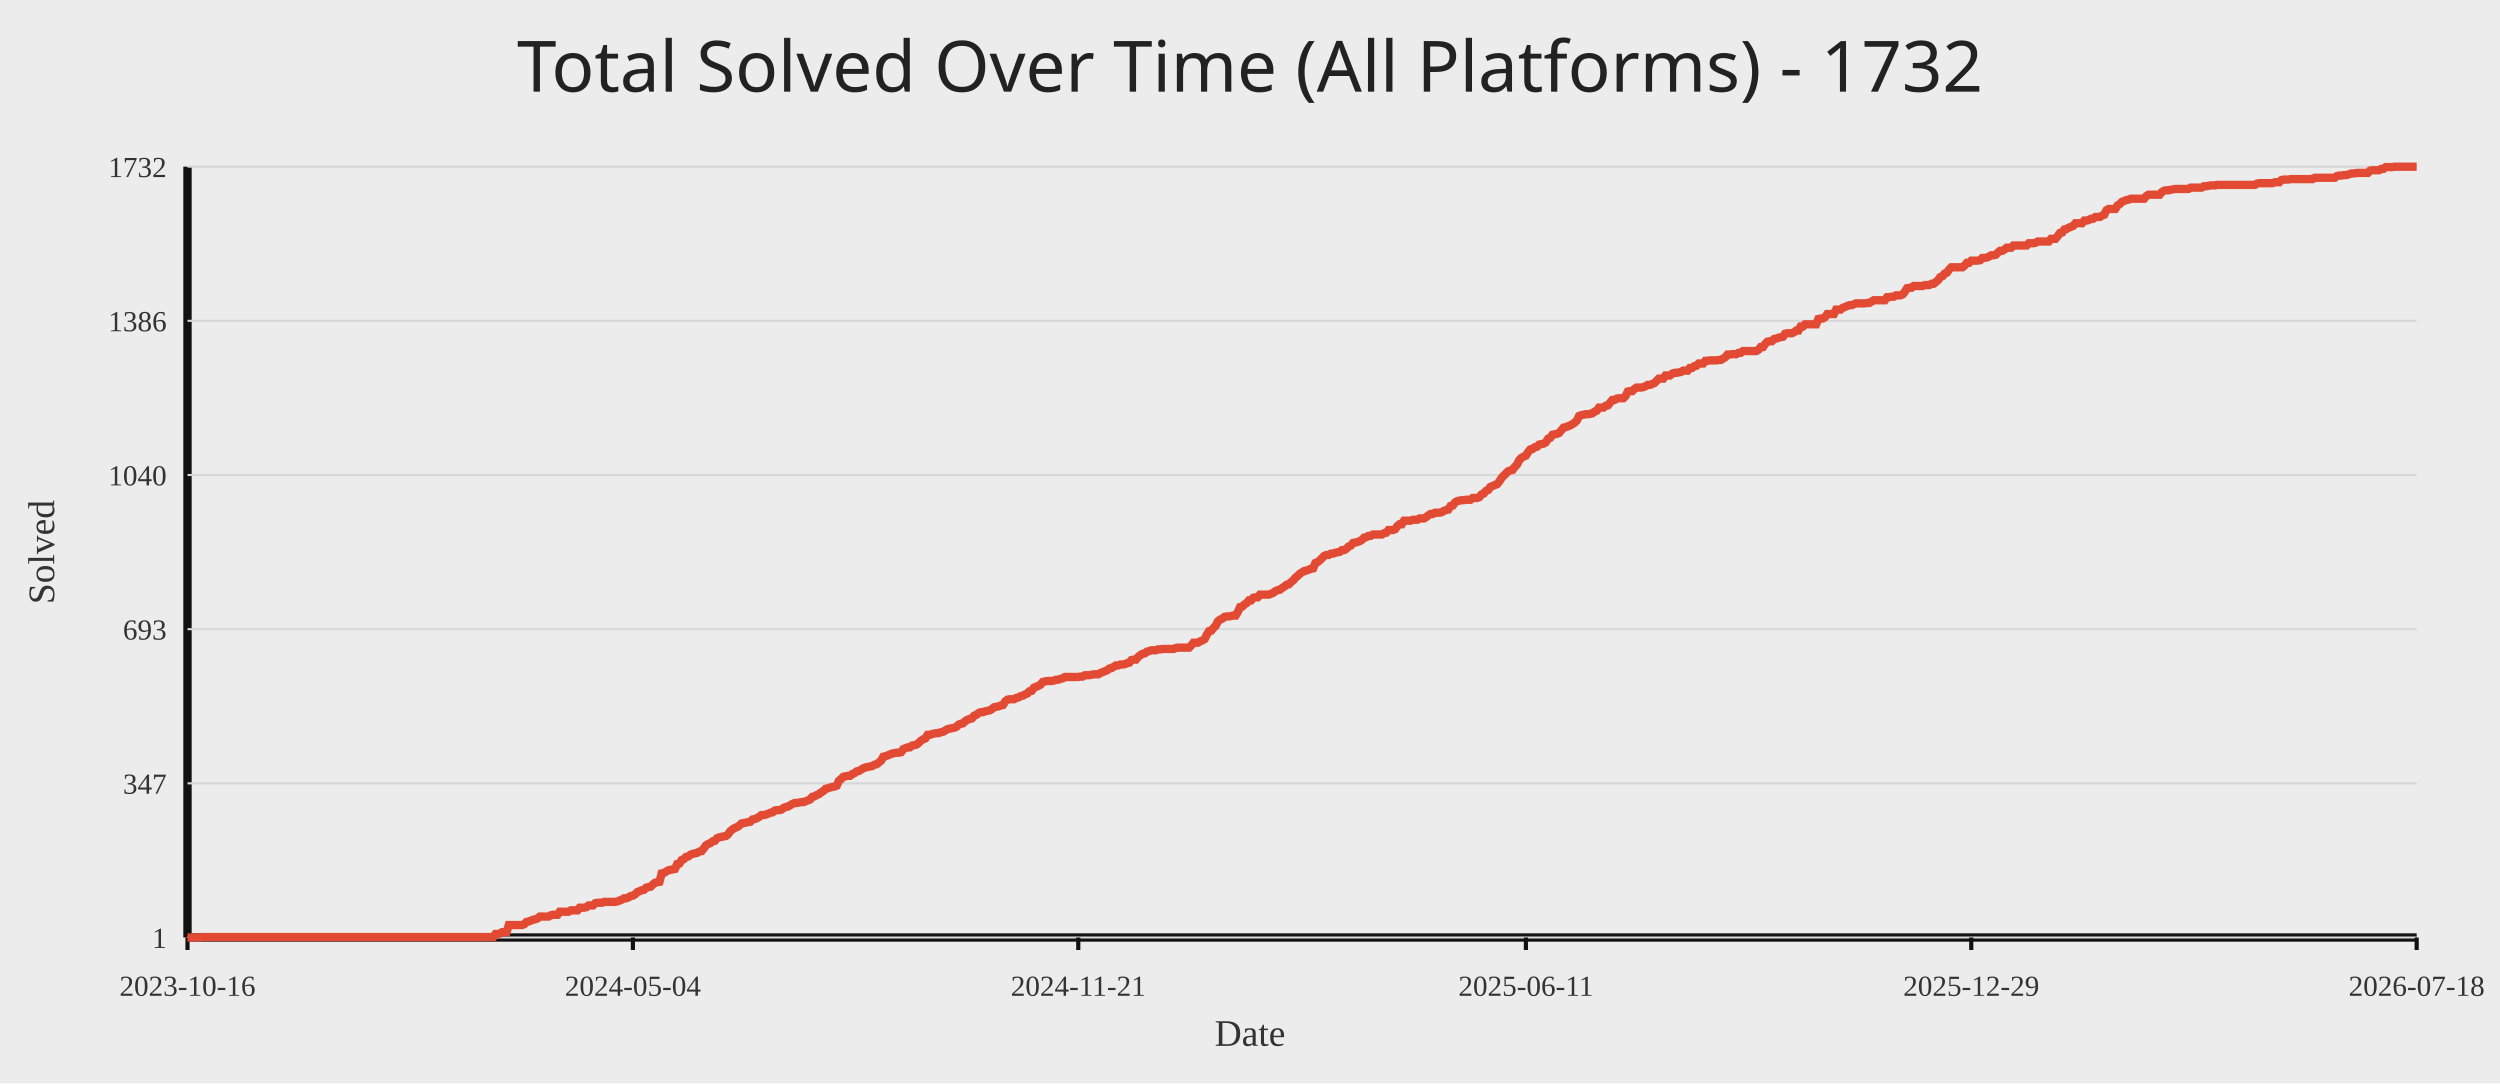
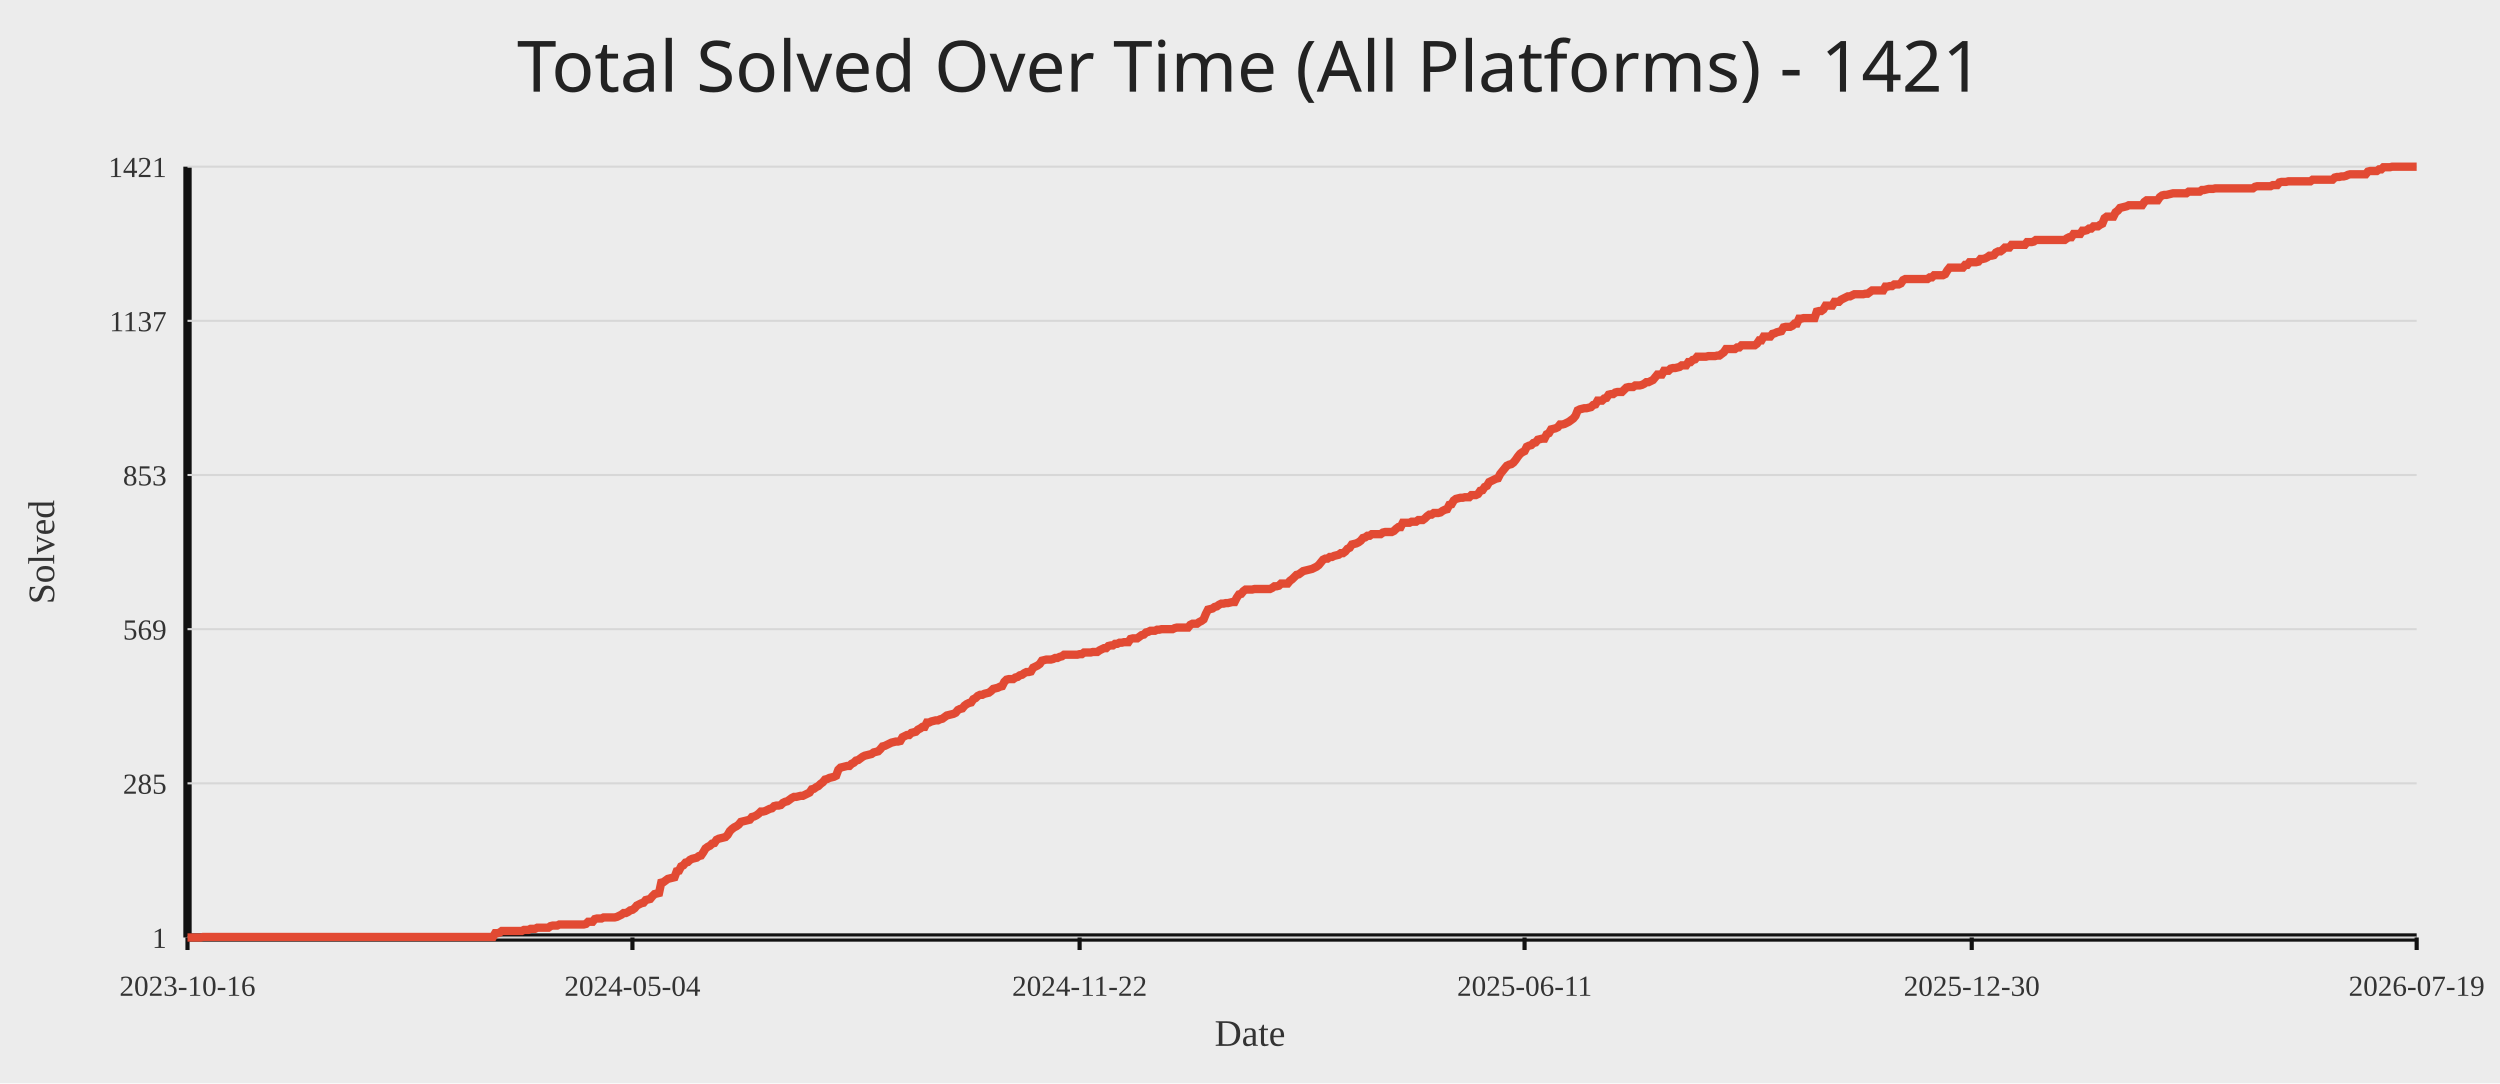
<svg xmlns="http://www.w3.org/2000/svg" width="1200" height="520">
  <rect width="100%" height="100%" fill="#ececec" />
-   <text x="50%" y="44" text-anchor="middle" fill="#222" font-size="34" font-family="Comic Sans MS, Segoe UI">Total Solved Over Time (All Platforms) - 1732</text>
+   <text x="50%" y="44" text-anchor="middle" fill="#222" font-size="34" font-family="Comic Sans MS, Segoe UI">Total Solved Over Time (All Platforms) - 1421</text>
  <line x1="90" y1="450" x2="1160" y2="450" stroke="#111" stroke-width="4" />
  <line x1="90" y1="80" x2="90" y2="450" stroke="#111" stroke-width="4" />
  <line x1="90" y1="450.00" x2="1160" y2="450.00" stroke="#d7d7d7" stroke-width="1" />
  <text x="80" y="455.00" text-anchor="end" fill="#333" font-size="14">1</text>
  <line x1="90" y1="376.00" x2="1160" y2="376.00" stroke="#d7d7d7" stroke-width="1" />
-   <text x="80" y="381.00" text-anchor="end" fill="#333" font-size="14">347</text>
+   <text x="80" y="381.00" text-anchor="end" fill="#333" font-size="14">285</text>
  <line x1="90" y1="302.00" x2="1160" y2="302.00" stroke="#d7d7d7" stroke-width="1" />
-   <text x="80" y="307.00" text-anchor="end" fill="#333" font-size="14">693</text>
+   <text x="80" y="307.00" text-anchor="end" fill="#333" font-size="14">569</text>
  <line x1="90" y1="228.00" x2="1160" y2="228.00" stroke="#d7d7d7" stroke-width="1" />
-   <text x="80" y="233.00" text-anchor="end" fill="#333" font-size="14">1040</text>
+   <text x="80" y="233.00" text-anchor="end" fill="#333" font-size="14">853</text>
  <line x1="90" y1="154.00" x2="1160" y2="154.00" stroke="#d7d7d7" stroke-width="1" />
-   <text x="80" y="159.00" text-anchor="end" fill="#333" font-size="14">1386</text>
+   <text x="80" y="159.00" text-anchor="end" fill="#333" font-size="14">1137</text>
  <line x1="90" y1="80.00" x2="1160" y2="80.00" stroke="#d7d7d7" stroke-width="1" />
-   <text x="80" y="85.00" text-anchor="end" fill="#333" font-size="14">1732</text>
+   <text x="80" y="85.00" text-anchor="end" fill="#333" font-size="14">1421</text>
  <line x1="90.00" y1="450" x2="90.00" y2="456" stroke="#111" stroke-width="2" />
  <text x="90.00" y="478" text-anchor="middle" fill="#333" font-size="14">2023-10-16</text>
-   <line x1="303.79" y1="450" x2="303.79" y2="456" stroke="#111" stroke-width="2" />
-   <text x="303.79" y="478" text-anchor="middle" fill="#333" font-size="14">2024-05-04</text>
-   <line x1="517.57" y1="450" x2="517.57" y2="456" stroke="#111" stroke-width="2" />
-   <text x="517.57" y="478" text-anchor="middle" fill="#333" font-size="14">2024-11-21</text>
-   <line x1="732.43" y1="450" x2="732.43" y2="456" stroke="#111" stroke-width="2" />
-   <text x="732.43" y="478" text-anchor="middle" fill="#333" font-size="14">2025-06-11</text>
-   <line x1="946.21" y1="450" x2="946.21" y2="456" stroke="#111" stroke-width="2" />
-   <text x="946.21" y="478" text-anchor="middle" fill="#333" font-size="14">2025-12-29</text>
+   <line x1="303.57" y1="450" x2="303.57" y2="456" stroke="#111" stroke-width="2" />
+   <text x="303.57" y="478" text-anchor="middle" fill="#333" font-size="14">2024-05-04</text>
+   <line x1="518.21" y1="450" x2="518.21" y2="456" stroke="#111" stroke-width="2" />
+   <text x="518.21" y="478" text-anchor="middle" fill="#333" font-size="14">2024-11-22</text>
+   <line x1="731.79" y1="450" x2="731.79" y2="456" stroke="#111" stroke-width="2" />
+   <text x="731.79" y="478" text-anchor="middle" fill="#333" font-size="14">2025-06-11</text>
+   <line x1="946.43" y1="450" x2="946.43" y2="456" stroke="#111" stroke-width="2" />
+   <text x="946.43" y="478" text-anchor="middle" fill="#333" font-size="14">2025-12-30</text>
  <line x1="1160.00" y1="450" x2="1160.00" y2="456" stroke="#111" stroke-width="2" />
-   <text x="1160.00" y="478" text-anchor="middle" fill="#333" font-size="14">2026-07-18</text>
-   <polyline fill="none" stroke="#e24a33" stroke-width="4" points="90.00,450.00 91.06,450.00 92.13,450.00 93.19,450.00 94.25,450.00 95.32,450.00 96.38,450.00 97.45,449.79 98.51,449.79 99.57,449.79 100.64,449.79 101.70,449.79 102.76,449.79 103.83,449.79 104.89,449.79 105.95,449.79 107.02,449.79 108.08,449.79 109.15,449.79 110.21,449.79 111.27,449.79 112.34,449.79 113.40,449.79 114.46,449.79 115.53,449.79 116.59,449.79 117.65,449.79 118.72,449.79 119.78,449.79 120.84,449.79 121.91,449.79 122.97,449.79 124.04,449.79 125.10,449.79 126.16,449.79 127.23,449.79 128.29,449.79 129.35,449.79 130.42,449.79 131.48,449.79 132.54,449.79 133.61,449.79 134.67,449.79 135.74,449.79 136.80,449.79 137.86,449.79 138.93,449.79 139.99,449.79 141.05,449.79 142.12,449.79 143.18,449.79 144.24,449.79 145.31,449.79 146.37,449.79 147.44,449.79 148.50,449.79 149.56,449.79 150.63,449.79 151.69,449.79 152.75,449.79 153.82,449.79 154.88,449.79 155.94,449.79 157.01,449.79 158.07,449.79 159.14,449.79 160.20,449.79 161.26,449.79 162.33,449.79 163.39,449.79 164.45,449.79 165.52,449.79 166.58,449.79 167.64,449.79 168.71,449.79 169.77,449.79 170.83,449.79 171.90,449.79 172.96,449.79 174.03,449.79 175.09,449.79 176.15,449.79 177.22,449.79 178.28,449.79 179.34,449.79 180.41,449.79 181.47,449.79 182.53,449.79 183.60,449.79 184.66,449.79 185.73,449.79 186.79,449.79 187.85,449.79 188.92,449.79 189.98,449.79 191.04,449.79 192.11,449.79 193.17,449.79 194.23,449.79 195.30,449.79 196.36,449.79 197.43,449.79 198.49,449.79 199.55,449.79 200.62,449.79 201.68,449.79 202.74,449.79 203.81,449.79 204.87,449.79 205.93,449.79 207.00,449.79 208.06,449.79 209.13,449.79 210.19,449.79 211.25,449.79 212.32,449.79 213.38,449.79 214.44,449.79 215.51,449.79 216.57,449.79 217.63,449.79 218.70,449.79 219.76,449.79 220.83,449.79 221.89,449.79 222.95,449.79 224.02,449.79 225.08,449.79 226.14,449.79 227.21,449.79 228.27,449.79 229.33,449.79 230.40,449.79 231.46,449.79 232.52,449.79 233.59,449.79 234.65,449.79 235.72,449.79 236.78,449.79 237.84,448.29 238.91,448.29 239.97,448.08 241.03,447.44 242.10,447.44 243.16,447.44 244.22,444.02 245.29,444.02 246.35,444.02 247.42,444.02 248.48,444.02 249.54,444.02 250.61,444.02 251.67,443.59 252.73,442.52 253.80,442.31 254.86,441.88 255.92,441.45 256.99,441.24 258.05,440.81 259.12,439.95 260.18,439.95 261.24,439.95 262.31,439.95 263.37,439.95 264.43,439.31 265.50,439.10 266.56,439.10 267.62,439.10 268.69,437.60 269.75,437.60 270.82,437.60 271.88,437.60 272.94,437.60 274.01,436.96 275.07,436.96 276.13,436.96 277.20,436.96 278.26,435.68 279.32,435.68 280.39,435.68 281.45,435.47 282.51,434.61 283.58,434.61 284.64,434.61 285.71,433.54 286.77,433.33 287.83,433.33 288.90,433.33 289.96,432.90 291.02,432.90 292.09,432.90 293.15,432.90 294.21,432.90 295.28,432.90 296.34,432.69 297.41,432.26 298.47,431.83 299.53,431.19 300.60,431.19 301.66,430.76 302.72,430.12 303.79,429.91 304.85,429.27 305.91,428.20 306.98,427.77 308.04,427.34 309.11,427.13 310.17,426.06 311.23,425.85 312.30,425.63 313.36,424.56 314.42,423.71 315.49,423.50 316.55,423.28 317.61,419.22 318.68,419.01 319.74,418.37 320.81,417.72 321.87,417.51 322.93,417.30 324.00,417.08 325.06,414.73 326.12,414.52 327.19,412.81 328.25,412.38 329.31,411.31 330.38,411.10 331.44,410.24 332.50,409.82 333.57,409.60 334.63,409.39 335.70,408.75 336.76,408.53 337.82,407.25 338.89,405.75 339.95,405.11 341.01,404.69 342.08,403.83 343.14,403.62 344.20,402.33 345.27,401.91 346.33,401.69 347.40,401.48 348.46,401.27 349.52,400.41 350.59,398.91 351.65,398.06 352.71,397.42 353.78,396.99 354.84,396.35 355.90,395.28 356.97,395.07 358.03,394.85 359.10,394.64 360.16,394.43 361.22,393.36 362.29,393.14 363.35,392.72 364.41,392.07 365.48,391.22 366.54,391.22 367.60,391.01 368.67,390.58 369.73,390.15 370.80,389.94 371.86,389.08 372.92,388.87 373.99,388.87 375.05,388.65 376.11,387.80 377.18,387.37 378.24,387.16 379.30,386.52 380.37,385.88 381.43,385.45 382.50,385.45 383.56,385.23 384.62,385.02 385.69,385.02 386.75,384.59 387.81,384.17 388.88,383.74 389.94,382.46 391.00,382.24 392.07,381.60 393.13,381.17 394.19,380.32 395.26,379.68 396.32,378.61 397.39,378.39 398.45,377.97 399.51,377.75 400.58,377.54 401.64,377.11 402.70,374.76 403.77,373.91 404.83,372.84 405.89,372.62 406.96,372.41 408.02,372.41 409.09,371.55 410.15,371.13 411.21,370.27 412.28,370.06 413.34,369.42 414.40,368.78 415.47,368.35 416.53,368.13 417.59,367.92 418.66,367.71 419.72,367.07 420.79,366.85 421.85,366.00 422.91,365.14 423.98,363.22 425.04,363.00 426.10,362.58 427.17,362.15 428.23,361.72 429.29,361.51 430.36,361.29 431.42,361.29 432.49,361.08 433.55,359.58 434.61,359.16 435.68,358.73 436.74,358.73 437.80,357.87 438.87,357.66 439.93,357.45 440.99,356.59 442.06,355.52 443.12,354.88 444.18,354.45 445.25,352.74 446.31,352.74 447.38,352.32 448.44,352.10 449.50,351.89 450.57,351.89 451.63,351.46 452.69,351.25 453.76,350.61 454.82,349.97 455.88,349.75 456.95,349.54 458.01,349.32 459.08,348.90 460.14,347.83 461.20,347.40 462.27,347.19 463.33,346.12 464.39,345.48 465.46,345.05 466.52,344.84 467.58,343.55 468.65,343.13 469.71,342.27 470.78,341.84 471.84,341.84 472.90,341.42 473.97,341.20 475.03,340.99 476.09,340.35 477.16,339.49 478.22,339.28 479.28,339.06 480.35,338.64 481.41,338.42 482.48,336.71 483.54,335.86 484.60,335.64 485.67,335.64 486.73,335.64 487.79,335.00 488.86,334.79 489.92,334.15 490.98,333.93 492.05,333.29 493.11,332.87 494.17,331.80 495.24,331.58 496.30,330.09 497.37,329.66 498.43,329.23 499.49,328.59 500.56,327.31 501.62,327.09 502.68,326.88 503.75,326.88 504.81,326.88 505.87,326.67 506.94,326.24 508.00,326.24 509.07,325.81 510.13,325.60 511.19,324.96 512.26,324.96 513.32,324.96 514.38,324.96 515.45,324.96 516.51,324.96 517.57,324.96 518.64,324.74 519.70,324.74 520.77,324.10 521.83,324.10 522.89,324.10 523.96,323.89 525.02,323.67 526.08,323.67 527.15,323.67 528.21,323.03 529.27,322.61 530.34,322.18 531.40,321.75 532.47,320.90 533.53,320.68 534.59,320.04 535.66,319.40 536.72,319.40 537.78,318.97 538.85,318.97 539.91,318.76 540.97,318.33 542.04,318.12 543.10,316.83 544.17,316.62 545.23,316.62 546.29,315.34 547.36,314.48 548.42,313.84 549.48,313.63 550.55,312.77 551.61,312.56 552.67,312.13 553.74,312.13 554.80,312.13 555.86,311.70 556.93,311.70 557.99,311.49 559.06,311.49 560.12,311.49 561.18,311.49 562.25,311.49 563.31,311.49 564.37,311.06 565.44,310.85 566.50,310.85 567.56,310.85 568.63,310.85 569.69,310.85 570.76,310.85 571.82,309.78 572.88,308.50 573.95,308.50 575.01,308.50 576.07,307.86 577.14,307.43 578.20,306.79 579.26,304.65 580.33,302.94 581.39,302.73 582.46,301.44 583.52,300.38 584.58,298.24 585.65,297.38 586.71,296.96 587.77,296.10 588.84,295.89 589.90,295.89 590.96,295.67 592.03,295.46 593.09,295.46 594.16,293.75 595.22,291.40 596.28,291.18 597.35,290.12 598.41,289.47 599.47,288.19 600.54,288.19 601.60,286.91 602.66,286.70 603.73,286.70 604.79,285.41 605.85,285.41 606.92,285.41 607.98,285.41 609.05,285.41 610.11,284.99 611.17,284.56 612.24,283.70 613.30,283.28 614.36,283.06 615.43,282.21 616.49,281.57 617.55,280.71 618.62,280.50 619.68,279.43 620.75,278.57 621.81,277.29 622.87,276.44 623.94,275.37 625.00,274.73 626.06,274.08 627.13,273.87 628.19,273.44 629.25,273.02 630.32,272.80 631.38,270.24 632.45,269.81 633.51,268.95 634.57,267.89 635.64,266.82 636.70,266.39 637.76,266.39 638.83,265.75 639.89,265.75 640.95,265.32 642.02,265.11 643.08,264.89 644.15,264.04 645.21,264.04 646.27,263.40 647.34,262.33 648.40,261.90 649.46,260.62 650.53,260.40 651.59,260.19 652.65,259.76 653.72,259.12 654.78,258.05 655.84,257.84 656.91,257.20 657.97,257.20 659.04,256.56 660.10,256.56 661.16,256.56 662.23,256.56 663.29,256.56 664.35,255.92 665.42,255.70 666.48,254.42 667.54,254.42 668.61,254.42 669.67,253.99 670.74,252.50 671.80,251.64 672.86,251.64 673.93,249.93 674.99,249.93 676.05,249.93 677.12,249.93 678.18,249.50 679.24,249.50 680.31,249.50 681.37,248.86 682.44,248.86 683.50,248.86 684.56,248.22 685.63,247.37 686.69,246.72 687.75,246.72 688.82,246.08 689.88,246.08 690.94,246.08 692.01,245.87 693.07,245.23 694.14,244.80 695.20,244.59 696.26,242.88 697.33,242.66 698.39,241.17 699.45,240.53 700.52,240.31 701.58,240.10 702.64,240.10 703.71,239.88 704.77,239.88 705.83,239.88 706.90,239.03 707.96,239.03 709.03,239.03 710.09,238.60 711.15,237.32 712.22,236.89 713.28,235.61 714.34,235.18 715.41,233.69 716.47,233.26 717.53,232.83 718.60,232.40 719.66,231.12 720.73,229.41 721.79,228.34 722.85,227.27 723.92,226.20 724.98,225.78 726.04,225.56 727.11,224.07 728.17,223.00 729.23,220.86 730.30,219.79 731.36,219.15 732.43,218.72 733.49,217.01 734.55,215.73 735.62,215.52 736.68,214.66 737.74,214.45 738.81,213.38 739.87,213.17 740.93,212.95 742.00,212.31 743.06,210.60 744.13,210.17 745.19,208.68 746.25,208.46 747.32,208.25 748.38,207.82 749.44,206.54 750.51,205.26 751.57,205.04 752.63,204.62 753.70,204.19 754.76,203.55 755.83,202.91 756.89,201.84 757.95,199.70 759.02,199.27 760.08,199.06 761.14,198.84 762.21,198.84 763.27,198.63 764.33,198.42 765.40,197.56 766.46,197.13 767.52,195.64 768.59,195.64 769.65,195.64 770.72,194.78 771.78,194.57 772.84,193.29 773.91,192.00 774.97,192.00 776.03,191.36 777.10,191.15 778.16,191.15 779.22,191.15 780.29,190.08 781.35,187.94 782.42,187.73 783.48,187.73 784.54,186.66 785.61,186.02 786.67,186.02 787.73,186.02 788.80,185.81 789.86,185.38 790.92,184.74 791.99,184.74 793.05,184.31 794.12,183.88 795.18,182.81 796.24,181.74 797.31,181.74 798.37,181.74 799.43,180.25 800.50,180.25 801.56,180.25 802.62,179.39 803.69,178.97 804.75,178.97 805.82,178.75 806.88,178.54 807.94,177.90 809.01,177.90 810.07,177.90 811.13,176.61 812.20,176.61 813.26,175.76 814.32,175.55 815.39,174.48 816.45,174.48 817.51,174.48 818.58,173.19 819.64,173.19 820.71,172.98 821.77,172.98 822.83,172.98 823.90,172.98 824.96,172.77 826.02,172.77 827.09,172.13 828.15,171.48 829.21,170.20 830.28,170.20 831.34,169.99 832.41,169.99 833.47,169.99 834.53,169.35 835.60,169.35 836.66,168.49 837.72,168.49 838.79,168.49 839.85,168.49 840.91,168.49 841.98,168.49 843.04,168.49 844.11,167.85 845.17,166.57 846.23,166.57 847.30,165.07 848.36,164.00 849.42,163.79 850.49,163.79 851.55,162.72 852.61,162.51 853.68,162.08 854.74,161.87 855.81,161.65 856.87,160.16 857.93,159.94 859.00,159.94 860.06,159.94 861.12,159.51 862.19,158.66 863.25,158.66 864.31,156.74 865.38,156.74 866.44,155.67 867.50,155.67 868.57,155.67 869.63,155.67 870.70,155.67 871.76,155.67 872.82,153.10 873.89,152.89 874.95,152.89 876.01,152.25 877.08,150.75 878.14,150.75 879.20,150.75 880.27,150.75 881.33,148.61 882.40,148.61 883.46,148.61 884.52,147.76 885.59,147.33 886.65,146.90 887.71,146.48 888.78,146.48 889.84,146.05 890.90,145.62 891.97,145.62 893.03,145.62 894.10,145.62 895.16,145.62 896.22,145.41 897.29,145.41 898.35,144.77 899.41,144.12 900.48,144.12 901.54,144.12 902.60,144.12 903.67,144.12 904.73,144.12 905.80,142.63 906.86,142.63 907.92,142.41 908.99,142.41 910.05,141.77 911.11,141.77 912.18,141.77 913.24,141.35 914.30,140.06 915.37,138.35 916.43,138.14 917.50,138.14 918.56,137.28 919.62,137.28 920.69,137.28 921.75,137.28 922.81,137.28 923.88,136.86 924.94,136.86 926.00,136.86 927.07,136.22 928.13,136.22 929.19,135.36 930.26,134.51 931.32,133.01 932.39,132.58 933.45,131.30 934.51,130.87 935.58,129.38 936.64,128.31 937.70,128.31 938.77,128.31 939.83,128.31 940.89,128.31 941.96,128.31 943.02,127.45 944.09,126.17 945.15,126.17 946.21,125.10 947.28,125.10 948.34,125.10 949.40,125.10 950.47,124.89 951.53,123.82 952.59,123.82 953.66,123.60 954.72,123.18 955.79,122.54 956.85,122.54 957.91,122.32 958.98,121.25 960.04,120.40 961.10,120.40 962.17,119.76 963.23,118.90 964.29,118.90 965.36,118.90 966.42,117.83 967.49,117.83 968.55,117.83 969.61,117.83 970.68,117.83 971.74,117.83 972.80,117.83 973.87,116.76 974.93,116.76 975.99,116.76 977.06,116.55 978.12,115.91 979.18,115.91 980.25,115.91 981.31,115.91 982.38,115.91 983.44,115.91 984.50,114.63 985.57,114.63 986.63,114.63 987.69,113.34 988.76,111.85 989.82,111.63 990.88,110.14 991.95,109.92 993.01,109.28 994.08,108.86 995.14,108.43 996.20,107.15 997.27,107.15 998.33,107.15 999.39,107.15 1000.46,105.86 1001.52,105.86 1002.58,105.65 1003.65,105.01 1004.71,105.01 1005.78,104.15 1006.84,104.15 1007.90,104.15 1008.97,103.51 1010.03,103.08 1011.09,100.95 1012.16,100.31 1013.22,100.31 1014.28,100.31 1015.35,100.31 1016.41,98.60 1017.48,97.95 1018.54,96.89 1019.60,96.46 1020.67,96.03 1021.73,95.82 1022.79,95.39 1023.86,95.39 1024.92,95.39 1025.98,95.39 1027.05,95.39 1028.11,95.39 1029.17,95.39 1030.24,94.11 1031.30,93.47 1032.37,93.47 1033.43,93.47 1034.49,93.47 1035.56,93.47 1036.62,93.47 1037.68,92.18 1038.75,91.54 1039.81,91.33 1040.87,91.33 1041.94,91.11 1043.00,90.90 1044.07,90.69 1045.13,90.69 1046.19,90.69 1047.26,90.69 1048.32,90.69 1049.38,90.69 1050.45,90.69 1051.51,90.05 1052.57,90.05 1053.64,90.05 1054.70,90.05 1055.77,90.05 1056.83,90.05 1057.89,89.40 1058.96,89.40 1060.02,89.19 1061.08,88.98 1062.15,88.98 1063.21,88.98 1064.27,88.76 1065.34,88.76 1066.40,88.76 1067.47,88.76 1068.53,88.76 1069.59,88.76 1070.66,88.76 1071.72,88.76 1072.78,88.76 1073.85,88.76 1074.91,88.76 1075.97,88.76 1077.04,88.76 1078.10,88.76 1079.17,88.76 1080.23,88.76 1081.29,88.76 1082.36,88.76 1083.42,88.12 1084.48,87.91 1085.55,87.91 1086.61,87.91 1087.67,87.91 1088.74,87.91 1089.80,87.91 1090.86,87.91 1091.93,87.48 1092.99,87.48 1094.06,87.48 1095.12,86.41 1096.18,86.20 1097.25,86.20 1098.31,86.20 1099.37,85.98 1100.44,85.98 1101.50,85.98 1102.56,85.98 1103.63,85.98 1104.69,85.98 1105.76,85.98 1106.82,85.98 1107.88,85.98 1108.95,85.98 1110.01,85.98 1111.07,85.34 1112.14,85.34 1113.20,85.34 1114.26,85.34 1115.33,85.34 1116.39,85.34 1117.46,85.34 1118.52,85.34 1119.58,85.34 1120.65,85.34 1121.71,84.49 1122.77,84.27 1123.84,84.27 1124.90,84.06 1125.96,84.06 1127.03,83.85 1128.09,83.42 1129.16,83.21 1130.22,83.21 1131.28,82.99 1132.35,82.99 1133.41,82.99 1134.47,82.99 1135.54,82.99 1136.60,82.99 1137.66,81.92 1138.73,81.71 1139.79,81.71 1140.85,81.71 1141.92,81.71 1142.98,81.07 1144.05,81.07 1145.11,80.21 1146.17,80.21 1147.24,80.21 1148.30,80.21 1149.36,80.00 1150.43,80.00 1151.49,80.00 1152.55,80.00 1153.62,80.00 1154.68,80.00 1155.75,80.00 1156.81,80.00 1157.87,80.00 1158.94,80.00 1160.00,80.00" />
+   <text x="1160.00" y="478" text-anchor="middle" fill="#333" font-size="14">2026-07-19</text>
+   <polyline fill="none" stroke="#e24a33" stroke-width="4" points="90.00,450.00 91.06,450.00 92.13,450.00 93.19,450.00 94.25,450.00 95.31,450.00 96.38,450.00 97.44,449.74 98.50,449.74 99.56,449.74 100.63,449.74 101.69,449.74 102.75,449.74 103.81,449.74 104.88,449.74 105.94,449.74 107.00,449.74 108.06,449.74 109.13,449.74 110.19,449.74 111.25,449.74 112.31,449.74 113.38,449.74 114.44,449.74 115.50,449.74 116.56,449.74 117.63,449.74 118.69,449.74 119.75,449.74 120.81,449.74 121.88,449.74 122.94,449.74 124.00,449.74 125.06,449.74 126.13,449.74 127.19,449.74 128.25,449.74 129.31,449.74 130.38,449.74 131.44,449.74 132.50,449.74 133.57,449.74 134.63,449.74 135.69,449.74 136.75,449.74 137.82,449.74 138.88,449.74 139.94,449.74 141.00,449.74 142.07,449.74 143.13,449.74 144.19,449.74 145.25,449.74 146.32,449.74 147.38,449.74 148.44,449.74 149.50,449.74 150.57,449.74 151.63,449.74 152.69,449.74 153.75,449.74 154.82,449.74 155.88,449.74 156.94,449.74 158.00,449.74 159.07,449.74 160.13,449.74 161.19,449.74 162.25,449.74 163.32,449.74 164.38,449.74 165.44,449.74 166.50,449.74 167.57,449.74 168.63,449.74 169.69,449.74 170.75,449.74 171.82,449.74 172.88,449.74 173.94,449.74 175.00,449.74 176.07,449.74 177.13,449.74 178.19,449.74 179.26,449.74 180.32,449.74 181.38,449.74 182.44,449.74 183.51,449.74 184.57,449.74 185.63,449.74 186.69,449.74 187.76,449.74 188.82,449.74 189.88,449.74 190.94,449.74 192.01,449.74 193.07,449.74 194.13,449.74 195.19,449.74 196.26,449.74 197.32,449.74 198.38,449.74 199.44,449.74 200.51,449.74 201.57,449.74 202.63,449.74 203.69,449.74 204.76,449.74 205.82,449.74 206.88,449.74 207.94,449.74 209.01,449.74 210.07,449.74 211.13,449.74 212.19,449.74 213.26,449.74 214.32,449.74 215.38,449.74 216.44,449.74 217.51,449.74 218.57,449.74 219.63,449.74 220.70,449.74 221.76,449.74 222.82,449.74 223.88,449.74 224.95,449.74 226.01,449.74 227.07,449.74 228.13,449.74 229.20,449.74 230.26,449.74 231.32,449.74 232.38,449.74 233.45,449.74 234.51,449.74 235.57,449.74 236.63,449.74 237.70,447.92 238.76,447.92 239.82,447.65 240.88,446.87 241.95,446.87 243.01,446.87 244.07,446.87 245.13,446.87 246.20,446.87 247.26,446.87 248.32,446.87 249.38,446.87 250.45,446.87 251.51,446.35 252.57,446.35 253.63,446.35 254.70,445.83 255.76,445.83 256.82,445.83 257.88,445.31 258.95,445.31 260.01,445.31 261.07,445.31 262.14,445.31 263.20,445.31 264.26,444.53 265.32,444.27 266.39,444.27 267.45,444.27 268.51,443.75 269.57,443.75 270.64,443.75 271.70,443.75 272.76,443.75 273.82,443.75 274.89,443.75 275.95,443.75 277.01,443.75 278.07,443.75 279.14,443.75 280.20,443.75 281.26,443.49 282.32,442.44 283.39,442.44 284.45,442.44 285.51,441.14 286.57,440.88 287.64,440.88 288.70,440.88 289.76,440.36 290.82,440.36 291.89,440.36 292.95,440.36 294.01,440.36 295.07,440.36 296.14,440.10 297.20,439.58 298.26,439.06 299.32,438.27 300.39,438.27 301.45,437.75 302.51,436.97 303.57,436.71 304.64,435.93 305.70,434.63 306.76,434.11 307.83,433.58 308.89,433.32 309.95,432.02 311.01,431.76 312.08,431.50 313.14,430.20 314.20,429.15 315.26,428.89 316.33,428.63 317.39,423.68 318.45,423.42 319.51,422.64 320.58,421.86 321.64,421.60 322.70,421.34 323.76,421.08 324.83,418.21 325.89,417.95 326.95,415.87 328.01,415.35 329.08,414.04 330.14,413.78 331.20,412.74 332.26,412.22 333.33,411.96 334.39,411.70 335.45,410.92 336.51,410.65 337.58,409.09 338.64,407.27 339.70,406.49 340.76,405.96 341.83,404.92 342.89,404.66 343.95,403.10 345.01,402.58 346.08,402.32 347.14,402.06 348.20,401.80 349.27,400.75 350.33,398.93 351.39,397.89 352.45,397.11 353.52,396.58 354.58,395.80 355.64,394.50 356.70,394.24 357.77,393.98 358.83,393.72 359.89,393.46 360.95,392.15 362.02,391.89 363.08,391.37 364.14,390.59 365.20,389.55 366.27,389.55 367.33,389.29 368.39,388.77 369.45,388.25 370.52,387.99 371.58,386.94 372.64,386.68 373.70,386.68 374.77,386.42 375.83,385.38 376.89,384.86 377.95,384.60 379.02,383.82 380.08,383.04 381.14,382.51 382.20,382.51 383.27,382.25 384.33,381.99 385.39,381.99 386.45,381.47 387.52,380.95 388.58,380.43 389.64,378.87 390.71,378.61 391.77,377.82 392.83,377.30 393.89,376.26 394.96,375.48 396.02,374.18 397.08,373.92 398.14,373.39 399.21,373.13 400.27,372.87 401.33,372.35 402.39,369.49 403.46,368.44 404.52,368.18 405.58,367.92 406.64,367.66 407.71,367.66 408.77,366.62 409.83,366.10 410.89,365.06 411.96,364.80 413.02,364.01 414.08,363.23 415.14,362.71 416.21,362.45 417.27,362.19 418.33,361.93 419.39,361.15 420.46,360.89 421.52,360.63 422.58,359.58 423.64,358.28 424.71,358.02 425.77,357.50 426.83,356.98 427.89,356.46 428.96,356.20 430.02,355.94 431.08,355.94 432.14,355.68 433.21,353.85 434.27,353.33 435.33,352.81 436.40,352.81 437.46,351.77 438.52,351.51 439.58,351.25 440.65,350.20 441.71,349.68 442.77,348.90 443.83,348.90 444.90,346.82 445.96,346.82 447.02,346.30 448.08,346.04 449.15,345.77 450.21,345.77 451.27,345.25 452.33,344.99 453.40,344.21 454.46,343.43 455.52,343.17 456.58,342.91 457.65,342.65 458.71,342.13 459.77,340.82 460.83,340.30 461.90,340.04 462.96,338.74 464.02,337.96 465.08,337.44 466.15,337.18 467.21,335.61 468.27,335.09 469.33,334.05 470.40,333.53 471.46,333.53 472.52,333.01 473.58,332.75 474.65,332.49 475.71,331.70 476.77,330.66 477.84,330.40 478.90,330.14 479.96,329.62 481.02,329.36 482.09,327.27 483.15,326.23 484.21,325.97 485.27,325.97 486.34,325.97 487.40,325.19 488.46,324.93 489.52,324.15 490.59,323.89 491.65,323.11 492.71,322.58 493.77,322.58 494.84,322.32 495.90,320.50 496.96,319.98 498.02,319.46 499.09,318.68 500.15,317.11 501.21,316.85 502.27,316.59 503.34,316.59 504.40,316.59 505.46,316.33 506.52,315.81 507.59,315.81 508.65,315.29 509.71,315.03 510.77,314.25 511.84,314.25 512.90,314.25 513.96,314.25 515.02,314.25 516.09,314.25 517.15,314.25 518.21,313.99 519.28,313.99 520.34,313.20 521.40,313.20 522.46,313.20 523.53,313.20 524.59,312.94 525.65,312.94 526.71,312.94 527.78,312.16 528.84,311.64 529.90,311.12 530.96,311.12 532.03,310.08 533.09,309.82 534.15,309.82 535.21,309.04 536.28,309.04 537.34,308.51 538.40,308.51 539.46,308.25 540.53,308.25 541.59,308.25 542.65,306.69 543.71,306.43 544.78,306.43 545.84,306.43 546.90,305.65 547.96,304.87 549.03,304.61 550.09,303.56 551.15,303.30 552.21,302.78 553.28,302.78 554.34,302.78 555.40,302.26 556.46,302.26 557.53,302.00 558.59,302.00 559.65,302.00 560.71,302.00 561.78,302.00 562.84,302.00 563.90,301.48 564.97,301.22 566.03,301.22 567.09,301.22 568.15,301.22 569.22,301.22 570.28,301.22 571.34,299.92 572.40,299.39 573.47,299.39 574.53,299.39 575.59,298.61 576.65,298.09 577.72,297.31 578.78,294.70 579.84,292.62 580.90,292.36 581.97,292.10 583.03,291.32 584.09,291.06 585.15,290.27 586.22,289.75 587.28,289.75 588.34,289.49 589.40,289.49 590.47,289.23 591.53,288.97 592.59,288.97 593.65,286.89 594.72,285.32 595.78,285.06 596.84,283.76 597.90,282.98 598.97,282.98 600.03,282.98 601.09,282.98 602.15,282.72 603.22,282.72 604.28,282.72 605.34,282.72 606.41,282.72 607.47,282.72 608.53,282.72 609.59,282.72 610.66,282.20 611.72,281.42 612.78,281.42 613.84,281.15 614.91,280.11 615.97,280.11 617.03,280.11 618.09,280.11 619.16,278.81 620.22,278.03 621.28,276.99 622.34,275.94 623.41,275.68 624.47,274.90 625.53,274.12 626.59,273.86 627.66,273.60 628.72,273.34 629.78,273.08 630.84,272.56 631.91,272.04 632.97,271.25 634.03,269.95 635.09,268.65 636.16,268.13 637.22,268.13 638.28,267.35 639.34,267.35 640.41,266.82 641.47,266.56 642.53,266.30 643.59,265.52 644.66,265.52 645.72,264.74 646.78,263.44 647.85,262.92 648.91,261.35 649.97,261.09 651.03,260.83 652.10,260.31 653.16,259.53 654.22,258.23 655.28,257.96 656.35,257.18 657.41,257.18 658.47,256.40 659.53,256.40 660.60,256.40 661.66,256.40 662.72,256.40 663.78,255.62 664.85,255.36 665.91,255.36 666.97,255.36 668.03,255.36 669.10,254.84 670.16,253.80 671.22,253.01 672.28,253.01 673.35,250.93 674.41,250.93 675.47,250.93 676.53,250.93 677.60,250.41 678.66,250.41 679.72,250.41 680.78,249.63 681.85,249.63 682.91,249.63 683.97,248.85 685.03,247.80 686.10,247.02 687.16,247.02 688.22,246.24 689.29,246.24 690.35,246.24 691.41,245.98 692.47,245.20 693.54,244.68 694.60,244.42 695.66,242.33 696.72,242.07 697.79,240.25 698.85,239.46 699.91,239.20 700.97,238.94 702.04,238.94 703.10,238.68 704.16,238.68 705.22,238.68 706.29,237.64 707.35,237.64 708.41,237.64 709.47,237.12 710.54,235.56 711.60,235.30 712.66,233.73 713.72,233.21 714.79,231.39 715.85,230.87 716.91,230.35 717.97,229.82 719.04,229.56 720.10,227.48 721.16,226.18 722.22,224.87 723.29,223.57 724.35,223.05 725.41,222.79 726.47,222.01 727.54,220.70 728.60,219.14 729.66,217.84 730.72,217.06 731.79,216.54 732.85,214.45 733.91,213.93 734.98,213.67 736.04,212.63 737.10,212.37 738.16,211.06 739.23,210.80 740.29,210.54 741.35,210.54 742.41,208.46 743.48,207.94 744.54,206.11 745.60,205.85 746.66,205.59 747.73,205.07 748.79,203.77 749.85,203.77 750.91,203.51 751.98,202.99 753.04,202.46 754.10,201.68 755.16,200.90 756.23,199.60 757.29,196.99 758.35,196.47 759.41,196.21 760.48,195.95 761.54,195.95 762.60,195.69 763.66,195.43 764.73,194.39 765.79,194.13 766.85,192.30 767.91,192.30 768.98,192.30 770.04,191.26 771.10,191.00 772.16,189.44 773.23,189.18 774.29,189.18 775.35,188.39 776.42,188.13 777.48,188.13 778.54,188.13 779.60,187.09 780.67,186.05 781.73,185.79 782.79,185.79 783.85,185.79 784.92,185.01 785.98,185.01 787.04,185.01 788.10,184.75 789.17,184.23 790.23,183.44 791.29,183.44 792.35,182.92 793.42,182.40 794.48,181.10 795.54,179.80 796.60,179.80 797.67,179.80 798.73,177.97 799.79,177.97 800.85,177.97 801.92,176.93 802.98,176.67 804.04,176.67 805.10,176.41 806.17,176.15 807.23,175.37 808.29,175.37 809.35,175.37 810.42,173.80 811.48,173.80 812.54,172.76 813.60,172.50 814.67,171.20 815.73,171.20 816.79,171.20 817.86,171.20 818.92,171.20 819.98,170.94 821.04,170.94 822.11,170.94 823.17,170.94 824.23,170.68 825.29,170.68 826.36,169.89 827.42,169.11 828.48,167.55 829.54,167.55 830.61,167.55 831.67,167.55 832.73,167.55 833.79,166.77 834.86,166.77 835.92,165.73 836.98,165.73 838.04,165.73 839.11,165.73 840.17,165.73 841.23,165.73 842.29,165.73 843.36,164.94 844.42,163.38 845.48,163.38 846.54,161.56 847.61,161.56 848.67,161.56 849.73,161.56 850.79,160.25 851.86,159.99 852.92,159.47 853.98,159.21 855.04,158.95 856.11,157.13 857.17,156.87 858.23,156.87 859.29,156.87 860.36,156.35 861.42,155.30 862.48,155.30 863.55,152.96 864.61,152.96 865.67,152.70 866.73,152.70 867.80,152.70 868.86,152.70 869.92,152.70 870.98,152.70 872.05,149.57 873.11,149.31 874.17,149.31 875.23,148.53 876.30,146.70 877.36,146.70 878.42,146.70 879.48,146.70 880.55,144.88 881.61,144.88 882.67,144.88 883.73,143.84 884.80,143.32 885.86,142.80 886.92,142.27 887.98,142.27 889.05,141.75 890.11,141.23 891.17,141.23 892.23,141.23 893.30,141.23 894.36,141.23 895.42,140.97 896.48,140.97 897.55,140.19 898.61,139.41 899.67,139.41 900.73,139.41 901.80,139.41 902.86,139.41 903.92,139.41 904.99,137.58 906.05,137.58 907.11,137.32 908.17,137.32 909.24,136.54 910.30,136.54 911.36,136.54 912.42,136.02 913.49,134.46 914.55,133.94 915.61,133.94 916.67,133.94 917.74,133.94 918.80,133.94 919.86,133.94 920.92,133.94 921.99,133.94 923.05,133.94 924.11,133.94 925.17,133.94 926.24,133.15 927.30,133.15 928.36,132.11 929.42,132.11 930.49,132.11 931.55,132.11 932.61,132.11 933.67,131.59 934.74,129.77 935.80,128.46 936.86,128.46 937.92,128.46 938.99,128.46 940.05,128.46 941.11,128.46 942.17,128.46 943.24,127.16 944.30,127.16 945.36,125.86 946.43,125.86 947.49,125.86 948.55,125.86 949.61,125.60 950.68,124.30 951.74,124.30 952.80,124.04 953.86,123.51 954.93,122.73 955.99,122.73 957.05,122.47 958.11,121.17 959.18,120.65 960.24,120.65 961.30,119.87 962.36,118.82 963.43,118.82 964.49,118.82 965.55,117.52 966.61,117.52 967.68,117.52 968.74,117.52 969.80,117.52 970.86,117.52 971.93,117.52 972.99,116.22 974.05,116.22 975.11,116.22 976.18,115.96 977.24,115.18 978.30,115.18 979.36,115.18 980.43,115.18 981.49,115.18 982.55,115.18 983.61,115.18 984.68,115.18 985.74,115.18 986.80,115.18 987.86,115.18 988.93,115.18 989.99,115.18 991.05,115.18 992.12,114.39 993.18,113.87 994.24,113.87 995.30,112.31 996.37,112.31 997.43,112.31 998.49,112.31 999.55,110.75 1000.62,110.75 1001.68,110.49 1002.74,109.70 1003.80,109.70 1004.87,108.66 1005.93,108.66 1006.99,108.66 1008.05,107.88 1009.12,107.36 1010.18,104.75 1011.24,103.97 1012.30,103.97 1013.37,103.97 1014.43,103.97 1015.49,101.89 1016.55,101.11 1017.62,99.80 1018.68,99.54 1019.74,99.28 1020.80,99.02 1021.87,98.50 1022.93,98.50 1023.99,98.50 1025.05,98.50 1026.12,98.50 1027.18,98.50 1028.24,98.50 1029.30,96.94 1030.37,96.15 1031.43,96.15 1032.49,96.15 1033.56,96.15 1034.62,96.15 1035.68,96.15 1036.74,94.59 1037.81,93.81 1038.87,93.55 1039.93,93.55 1040.99,93.29 1042.06,93.03 1043.12,92.77 1044.18,92.77 1045.24,92.77 1046.31,92.77 1047.37,92.77 1048.43,92.77 1049.49,92.77 1050.56,91.99 1051.62,91.99 1052.68,91.99 1053.74,91.99 1054.81,91.99 1055.87,91.99 1056.93,91.20 1057.99,91.20 1059.06,90.94 1060.12,90.68 1061.18,90.68 1062.24,90.68 1063.31,90.42 1064.37,90.42 1065.43,90.42 1066.49,90.42 1067.56,90.42 1068.62,90.42 1069.68,90.42 1070.74,90.42 1071.81,90.42 1072.87,90.42 1073.93,90.42 1075.00,90.42 1076.06,90.42 1077.12,90.42 1078.18,90.42 1079.25,90.42 1080.31,90.42 1081.37,90.42 1082.43,89.64 1083.50,89.38 1084.56,89.38 1085.62,89.38 1086.68,89.38 1087.75,89.38 1088.81,89.38 1089.87,89.38 1090.93,88.86 1092.00,88.86 1093.06,88.86 1094.12,87.56 1095.18,87.30 1096.25,87.30 1097.31,87.30 1098.37,87.04 1099.43,87.04 1100.50,87.04 1101.56,87.04 1102.62,87.04 1103.68,87.04 1104.75,87.04 1105.81,87.04 1106.87,87.04 1107.93,87.04 1109.00,87.04 1110.06,86.25 1111.12,86.25 1112.18,86.25 1113.25,86.25 1114.31,86.25 1115.37,86.25 1116.43,86.25 1117.50,86.25 1118.56,86.25 1119.62,86.25 1120.69,85.21 1121.75,84.95 1122.81,84.95 1123.87,84.69 1124.94,84.69 1126.00,84.43 1127.06,83.91 1128.12,83.65 1129.19,83.65 1130.25,83.65 1131.31,83.65 1132.37,83.65 1133.44,83.65 1134.50,83.65 1135.56,83.65 1136.62,82.35 1137.69,82.08 1138.75,82.08 1139.81,82.08 1140.87,82.08 1141.94,81.30 1143.00,81.30 1144.06,80.26 1145.12,80.26 1146.19,80.26 1147.25,80.26 1148.31,80.00 1149.37,80.00 1150.44,80.00 1151.50,80.00 1152.56,80.00 1153.62,80.00 1154.69,80.00 1155.75,80.00 1156.81,80.00 1157.87,80.00 1158.94,80.00 1160.00,80.00" />
  <text x="50%" y="502" text-anchor="middle" fill="#333" font-size="18">Date</text>
  <text x="26" y="265.00" transform="rotate(-90 26 265.00)" text-anchor="middle" fill="#333" font-size="18">Solved</text>
</svg>
